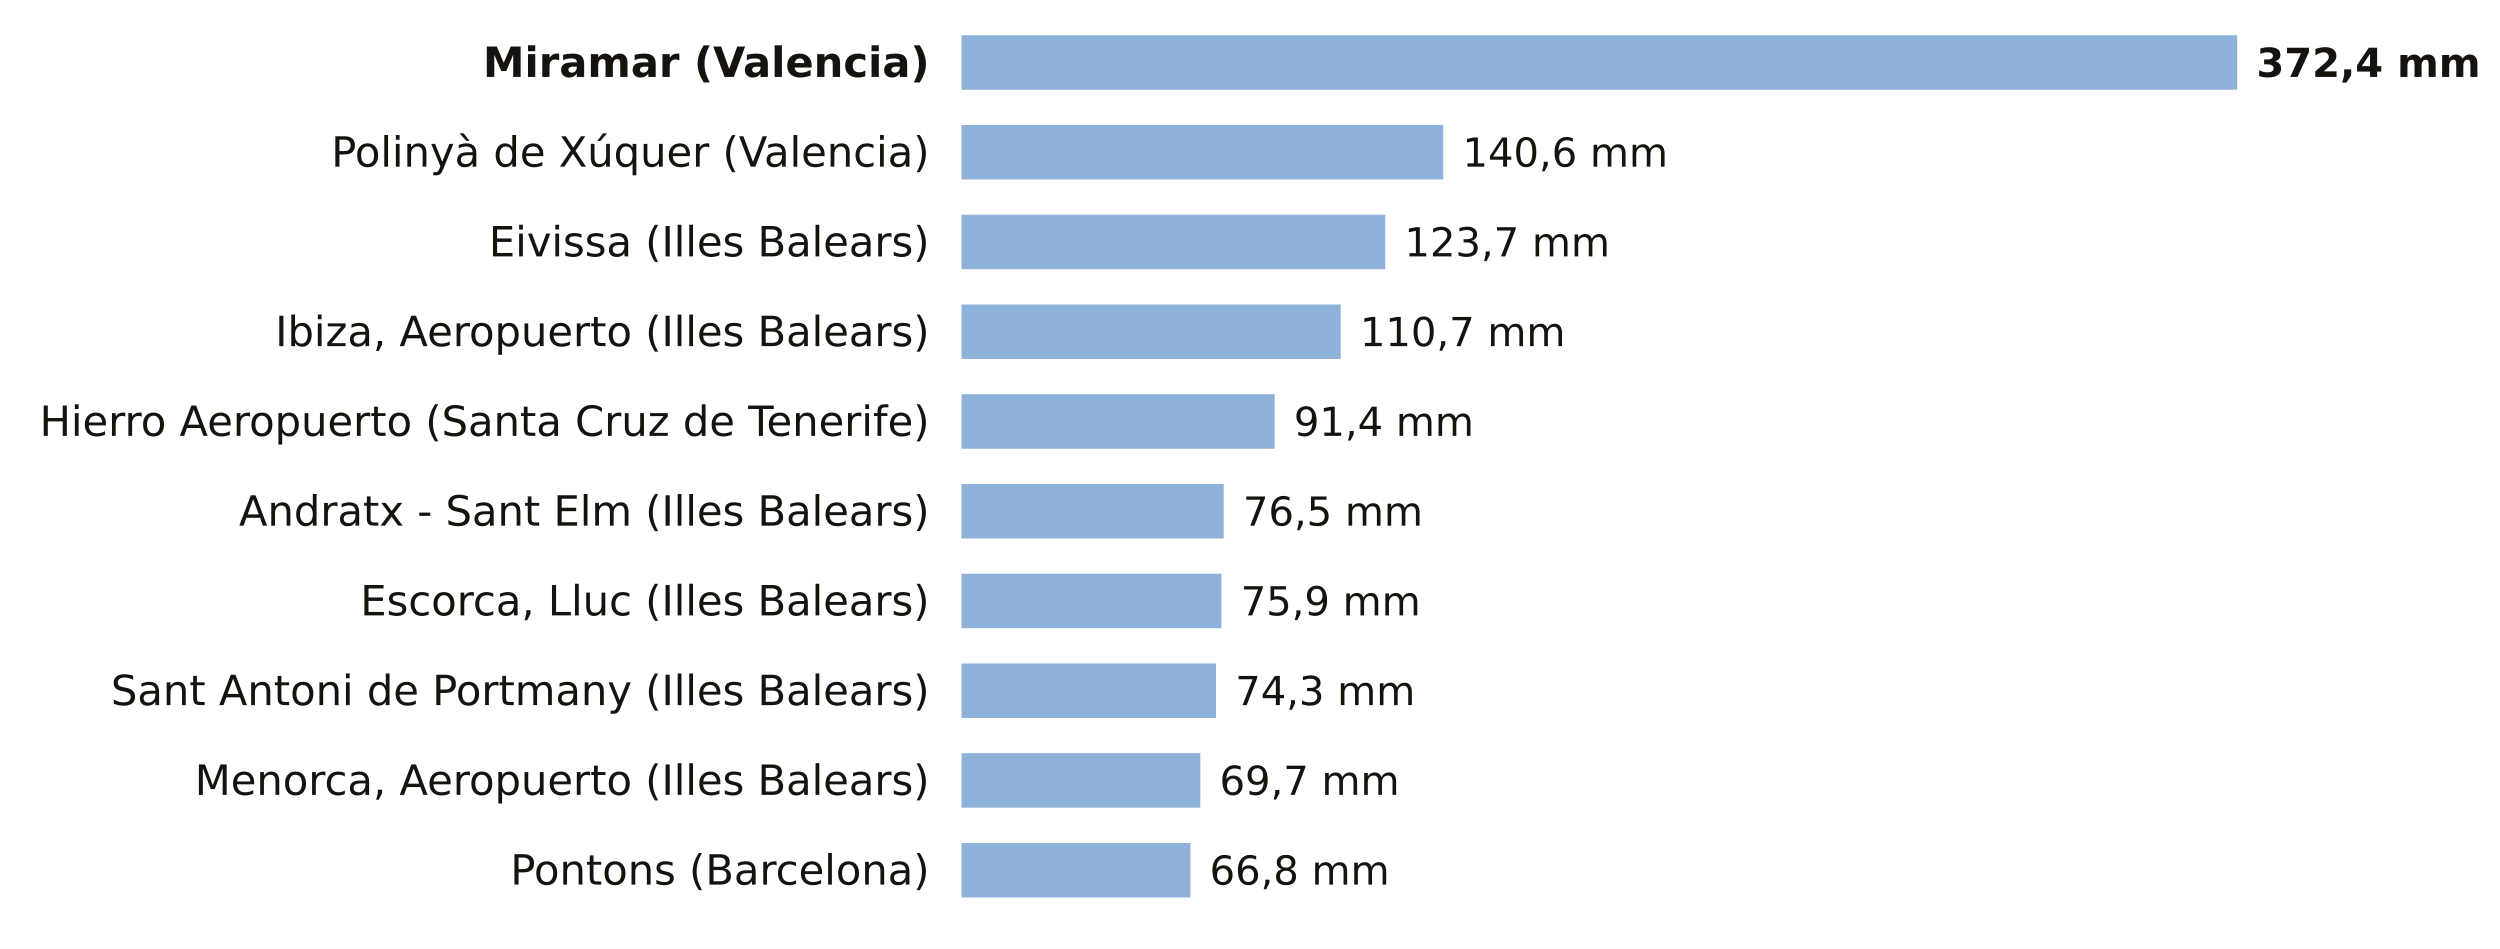
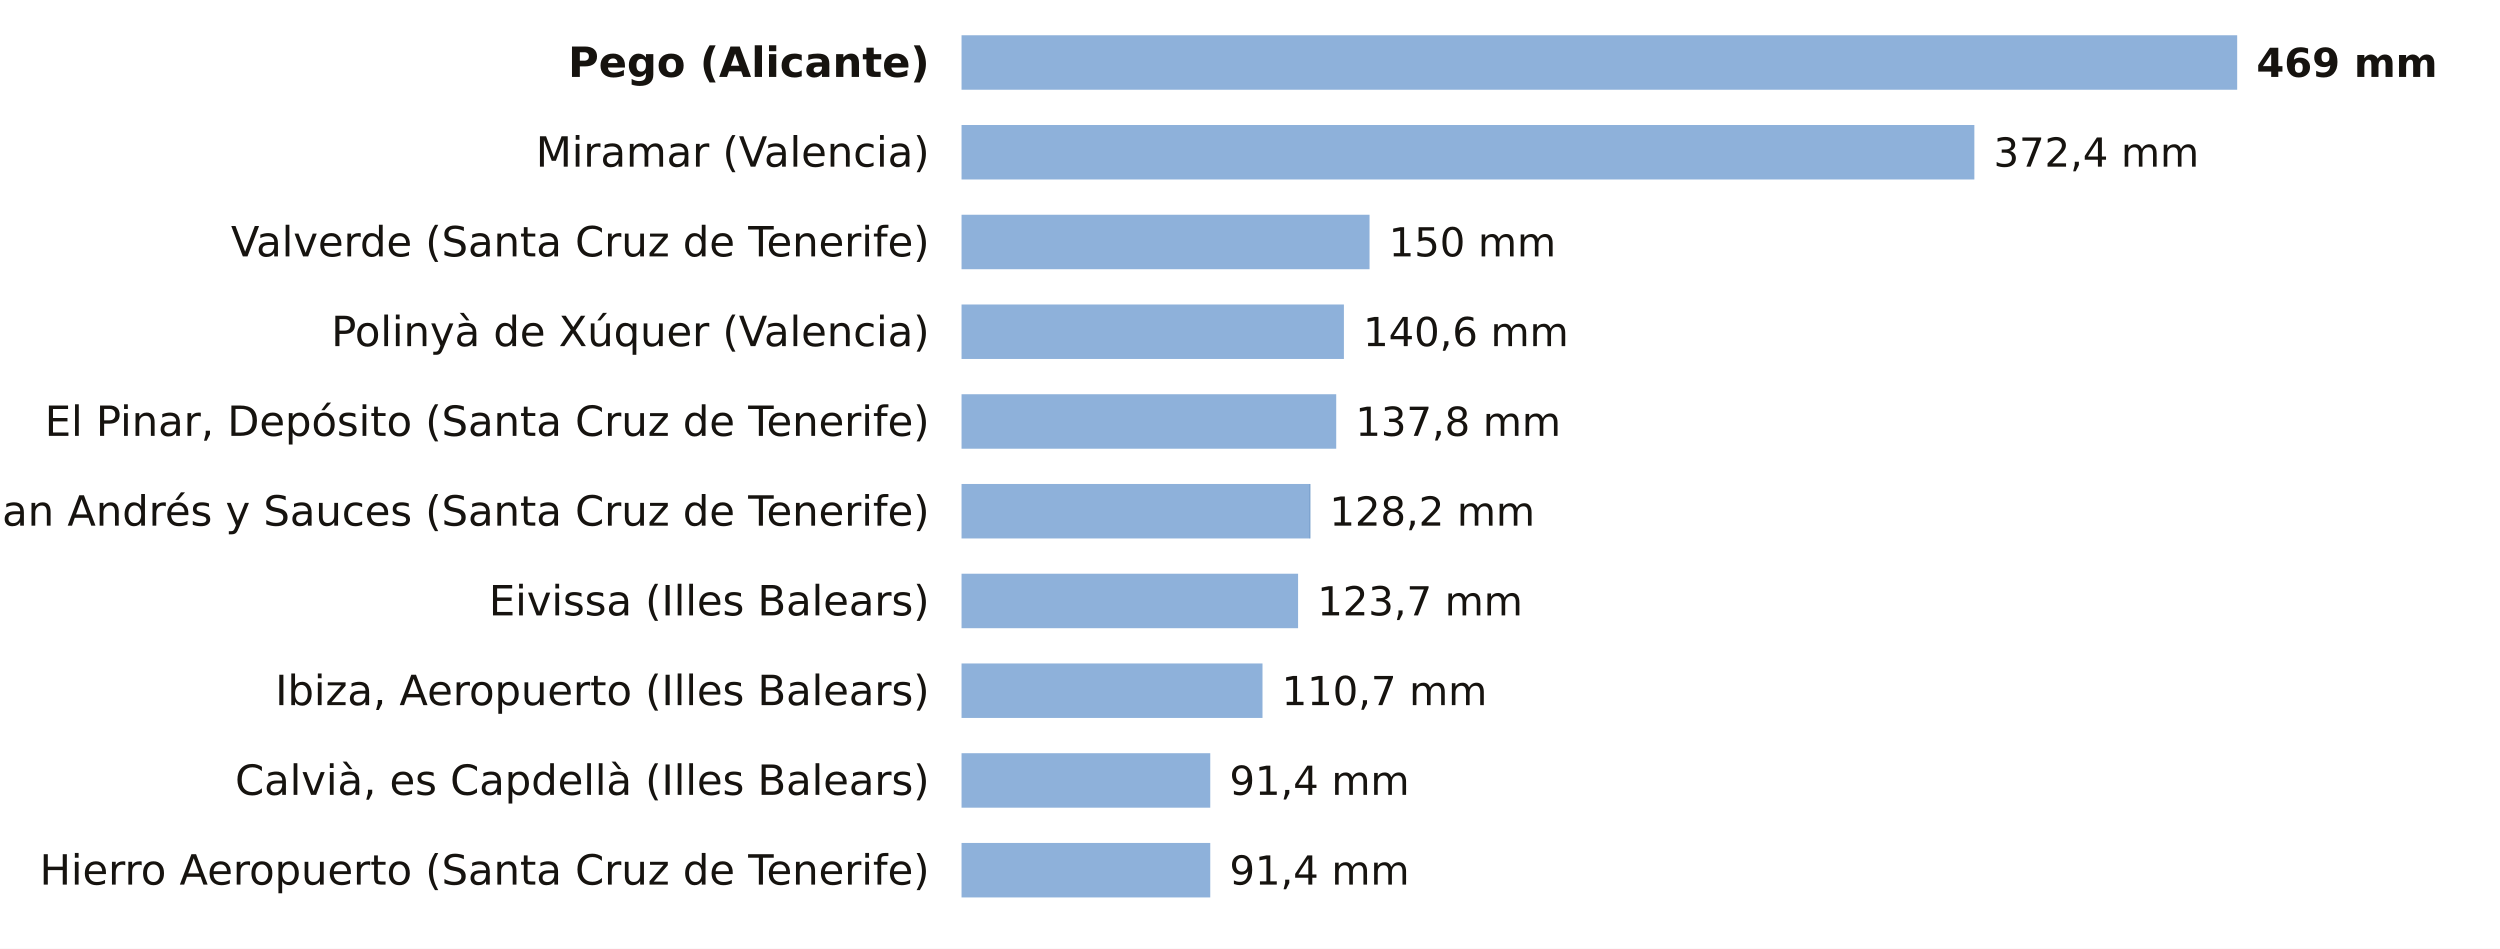
<svg xmlns="http://www.w3.org/2000/svg" viewBox="0 0 780 296" width="780" height="296" role="img" aria-label="La lluvia de los últimos 7 días, estación a estación">
  <rect width="780" height="296" fill="#FFFFFF" />
-   <text x="290.0" y="24.0" font-size="13" fill="#16130F" text-anchor="end" font-weight="600" font-family="Public Sans, DejaVu Sans, Arial, sans-serif">Miramar (Valencia)</text>
+   <text x="290.0" y="24.0" font-size="13" fill="#16130F" text-anchor="end" font-weight="600" font-family="Public Sans, DejaVu Sans, Arial, sans-serif">Pego (Alicante)</text>
  <rect x="300" y="11" width="398.0" height="17" fill="#8EB1DA" />
-   <text x="704.0" y="24.0" font-size="12.5" fill="#16130F" text-anchor="start" font-weight="700" font-family="Public Sans, DejaVu Sans, Arial, sans-serif">372,4 mm</text>
-   <text x="290.0" y="52.0" font-size="13" fill="#16130F" text-anchor="end" font-weight="400" font-family="Public Sans, DejaVu Sans, Arial, sans-serif">Polinyà de Xúquer (Valencia)</text>
-   <rect x="300" y="39" width="150.3" height="17" fill="#8EB1DA" />
-   <text x="456.3" y="52.0" font-size="12.5" fill="#16130F" text-anchor="start" font-weight="500" font-family="Public Sans, DejaVu Sans, Arial, sans-serif">140,6 mm</text>
-   <text x="290.0" y="80.0" font-size="13" fill="#16130F" text-anchor="end" font-weight="400" font-family="Public Sans, DejaVu Sans, Arial, sans-serif">Eivissa (Illes Balears)</text>
-   <rect x="300" y="67" width="132.2" height="17" fill="#8EB1DA" />
-   <text x="438.2" y="80.0" font-size="12.5" fill="#16130F" text-anchor="start" font-weight="500" font-family="Public Sans, DejaVu Sans, Arial, sans-serif">123,7 mm</text>
-   <text x="290.0" y="108.0" font-size="13" fill="#16130F" text-anchor="end" font-weight="400" font-family="Public Sans, DejaVu Sans, Arial, sans-serif">Ibiza, Aeropuerto (Illes Balears)</text>
-   <rect x="300" y="95" width="118.3" height="17" fill="#8EB1DA" />
-   <text x="424.3" y="108.0" font-size="12.5" fill="#16130F" text-anchor="start" font-weight="500" font-family="Public Sans, DejaVu Sans, Arial, sans-serif">110,7 mm</text>
-   <text x="290.0" y="136.0" font-size="13" fill="#16130F" text-anchor="end" font-weight="400" font-family="Public Sans, DejaVu Sans, Arial, sans-serif">Hierro Aeropuerto (Santa Cruz de Tenerife)</text>
-   <rect x="300" y="123" width="97.7" height="17" fill="#8EB1DA" />
-   <text x="403.7" y="136.0" font-size="12.5" fill="#16130F" text-anchor="start" font-weight="500" font-family="Public Sans, DejaVu Sans, Arial, sans-serif">91,4 mm</text>
-   <text x="290.0" y="164.0" font-size="13" fill="#16130F" text-anchor="end" font-weight="400" font-family="Public Sans, DejaVu Sans, Arial, sans-serif">Andratx - Sant Elm (Illes Balears)</text>
-   <rect x="300" y="151" width="81.8" height="17" fill="#8EB1DA" />
-   <text x="387.8" y="164.0" font-size="12.5" fill="#16130F" text-anchor="start" font-weight="500" font-family="Public Sans, DejaVu Sans, Arial, sans-serif">76,5 mm</text>
-   <text x="290.0" y="192.0" font-size="13" fill="#16130F" text-anchor="end" font-weight="400" font-family="Public Sans, DejaVu Sans, Arial, sans-serif">Escorca, Lluc (Illes Balears)</text>
-   <rect x="300" y="179" width="81.1" height="17" fill="#8EB1DA" />
-   <text x="387.1" y="192.0" font-size="12.5" fill="#16130F" text-anchor="start" font-weight="500" font-family="Public Sans, DejaVu Sans, Arial, sans-serif">75,9 mm</text>
-   <text x="290.0" y="220.0" font-size="13" fill="#16130F" text-anchor="end" font-weight="400" font-family="Public Sans, DejaVu Sans, Arial, sans-serif">Sant Antoni de Portmany (Illes Balears)</text>
-   <rect x="300" y="207" width="79.4" height="17" fill="#8EB1DA" />
-   <text x="385.4" y="220.0" font-size="12.5" fill="#16130F" text-anchor="start" font-weight="500" font-family="Public Sans, DejaVu Sans, Arial, sans-serif">74,3 mm</text>
-   <text x="290.0" y="248.0" font-size="13" fill="#16130F" text-anchor="end" font-weight="400" font-family="Public Sans, DejaVu Sans, Arial, sans-serif">Menorca, Aeropuerto (Illes Balears)</text>
-   <rect x="300" y="235" width="74.5" height="17" fill="#8EB1DA" />
-   <text x="380.5" y="248.0" font-size="12.5" fill="#16130F" text-anchor="start" font-weight="500" font-family="Public Sans, DejaVu Sans, Arial, sans-serif">69,7 mm</text>
-   <text x="290.0" y="276.0" font-size="13" fill="#16130F" text-anchor="end" font-weight="400" font-family="Public Sans, DejaVu Sans, Arial, sans-serif">Pontons (Barcelona)</text>
-   <rect x="300" y="263" width="71.4" height="17" fill="#8EB1DA" />
-   <text x="377.4" y="276.0" font-size="12.5" fill="#16130F" text-anchor="start" font-weight="500" font-family="Public Sans, DejaVu Sans, Arial, sans-serif">66,8 mm</text>
+   <text x="704.0" y="24.0" font-size="12.5" fill="#16130F" text-anchor="start" font-weight="700" font-family="Public Sans, DejaVu Sans, Arial, sans-serif">469 mm</text>
+   <text x="290.0" y="52.0" font-size="13" fill="#16130F" text-anchor="end" font-weight="400" font-family="Public Sans, DejaVu Sans, Arial, sans-serif">Miramar (Valencia)</text>
+   <rect x="300" y="39" width="316.0" height="17" fill="#8EB1DA" />
+   <text x="622.0" y="52.0" font-size="12.5" fill="#16130F" text-anchor="start" font-weight="500" font-family="Public Sans, DejaVu Sans, Arial, sans-serif">372,4 mm</text>
+   <text x="290.0" y="80.0" font-size="13" fill="#16130F" text-anchor="end" font-weight="400" font-family="Public Sans, DejaVu Sans, Arial, sans-serif">Valverde (Santa Cruz de Tenerife)</text>
+   <rect x="300" y="67" width="127.3" height="17" fill="#8EB1DA" />
+   <text x="433.3" y="80.0" font-size="12.5" fill="#16130F" text-anchor="start" font-weight="500" font-family="Public Sans, DejaVu Sans, Arial, sans-serif">150 mm</text>
+   <text x="290.0" y="108.0" font-size="13" fill="#16130F" text-anchor="end" font-weight="400" font-family="Public Sans, DejaVu Sans, Arial, sans-serif">Polinyà de Xúquer (Valencia)</text>
+   <rect x="300" y="95" width="119.3" height="17" fill="#8EB1DA" />
+   <text x="425.3" y="108.0" font-size="12.5" fill="#16130F" text-anchor="start" font-weight="500" font-family="Public Sans, DejaVu Sans, Arial, sans-serif">140,6 mm</text>
+   <text x="290.0" y="136.0" font-size="13" fill="#16130F" text-anchor="end" font-weight="400" font-family="Public Sans, DejaVu Sans, Arial, sans-serif">El Pinar, Depósito (Santa Cruz de Tenerife)</text>
+   <rect x="300" y="123" width="116.9" height="17" fill="#8EB1DA" />
+   <text x="422.9" y="136.0" font-size="12.5" fill="#16130F" text-anchor="start" font-weight="500" font-family="Public Sans, DejaVu Sans, Arial, sans-serif">137,8 mm</text>
+   <text x="290.0" y="164.0" font-size="13" fill="#16130F" text-anchor="end" font-weight="400" font-family="Public Sans, DejaVu Sans, Arial, sans-serif">San Andrés y Sauces (Santa Cruz de Tenerife)</text>
+   <rect x="300" y="151" width="108.6" height="17" fill="#8EB1DA" />
+   <rect x="408.6" y="151" width="0.2" height="17" fill="#1F5FA8" />
+   <text x="414.8" y="164.0" font-size="12.5" fill="#16130F" text-anchor="start" font-weight="500" font-family="Public Sans, DejaVu Sans, Arial, sans-serif">128,2 mm</text>
+   <text x="290.0" y="192.0" font-size="13" fill="#16130F" text-anchor="end" font-weight="400" font-family="Public Sans, DejaVu Sans, Arial, sans-serif">Eivissa (Illes Balears)</text>
+   <rect x="300" y="179" width="105.0" height="17" fill="#8EB1DA" />
+   <text x="411.0" y="192.0" font-size="12.5" fill="#16130F" text-anchor="start" font-weight="500" font-family="Public Sans, DejaVu Sans, Arial, sans-serif">123,7 mm</text>
+   <text x="290.0" y="220.0" font-size="13" fill="#16130F" text-anchor="end" font-weight="400" font-family="Public Sans, DejaVu Sans, Arial, sans-serif">Ibiza, Aeropuerto (Illes Balears)</text>
+   <rect x="300" y="207" width="93.9" height="17" fill="#8EB1DA" />
+   <text x="399.9" y="220.0" font-size="12.5" fill="#16130F" text-anchor="start" font-weight="500" font-family="Public Sans, DejaVu Sans, Arial, sans-serif">110,7 mm</text>
+   <text x="290.0" y="248.0" font-size="13" fill="#16130F" text-anchor="end" font-weight="400" font-family="Public Sans, DejaVu Sans, Arial, sans-serif">Calvià, es Capdellà (Illes Balears)</text>
+   <rect x="300" y="235" width="77.6" height="17" fill="#8EB1DA" />
+   <text x="383.6" y="248.0" font-size="12.5" fill="#16130F" text-anchor="start" font-weight="500" font-family="Public Sans, DejaVu Sans, Arial, sans-serif">91,4 mm</text>
+   <text x="290.0" y="276.0" font-size="13" fill="#16130F" text-anchor="end" font-weight="400" font-family="Public Sans, DejaVu Sans, Arial, sans-serif">Hierro Aeropuerto (Santa Cruz de Tenerife)</text>
+   <rect x="300" y="263" width="77.6" height="17" fill="#8EB1DA" />
+   <text x="383.6" y="276.0" font-size="12.5" fill="#16130F" text-anchor="start" font-weight="500" font-family="Public Sans, DejaVu Sans, Arial, sans-serif">91,4 mm</text>
</svg>
